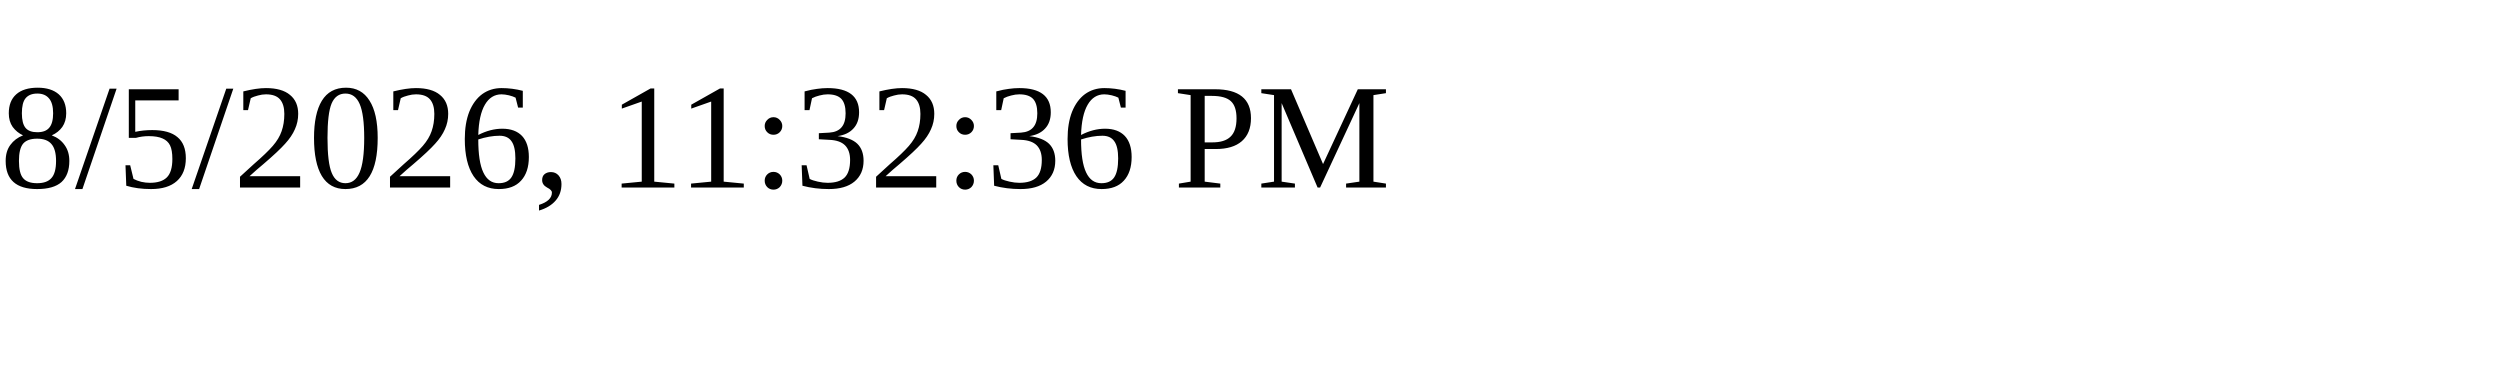
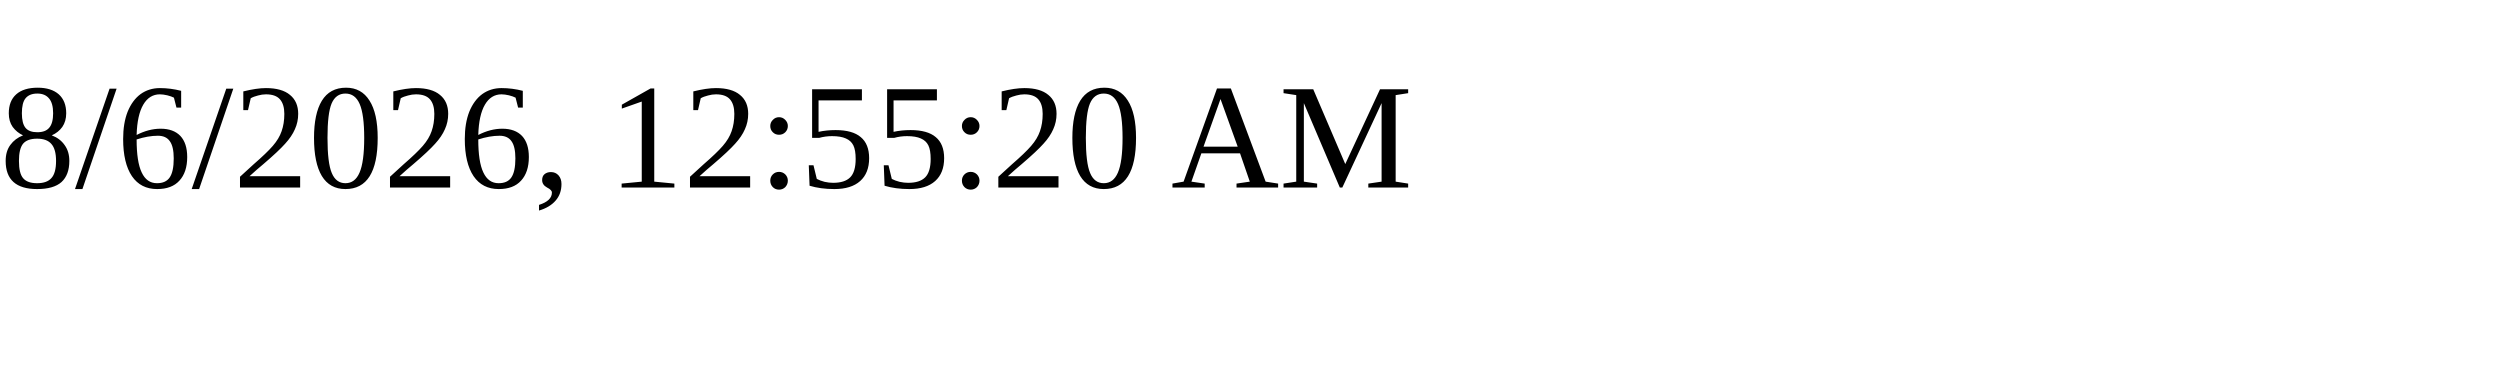
<svg xmlns="http://www.w3.org/2000/svg" height="30" width="200">
-   <text x="0" y="15">8/5/2026, 11:32:36 PM</text>
+   <text x="0" y="15">8/6/2026, 12:55:20 AM</text>
</svg>
